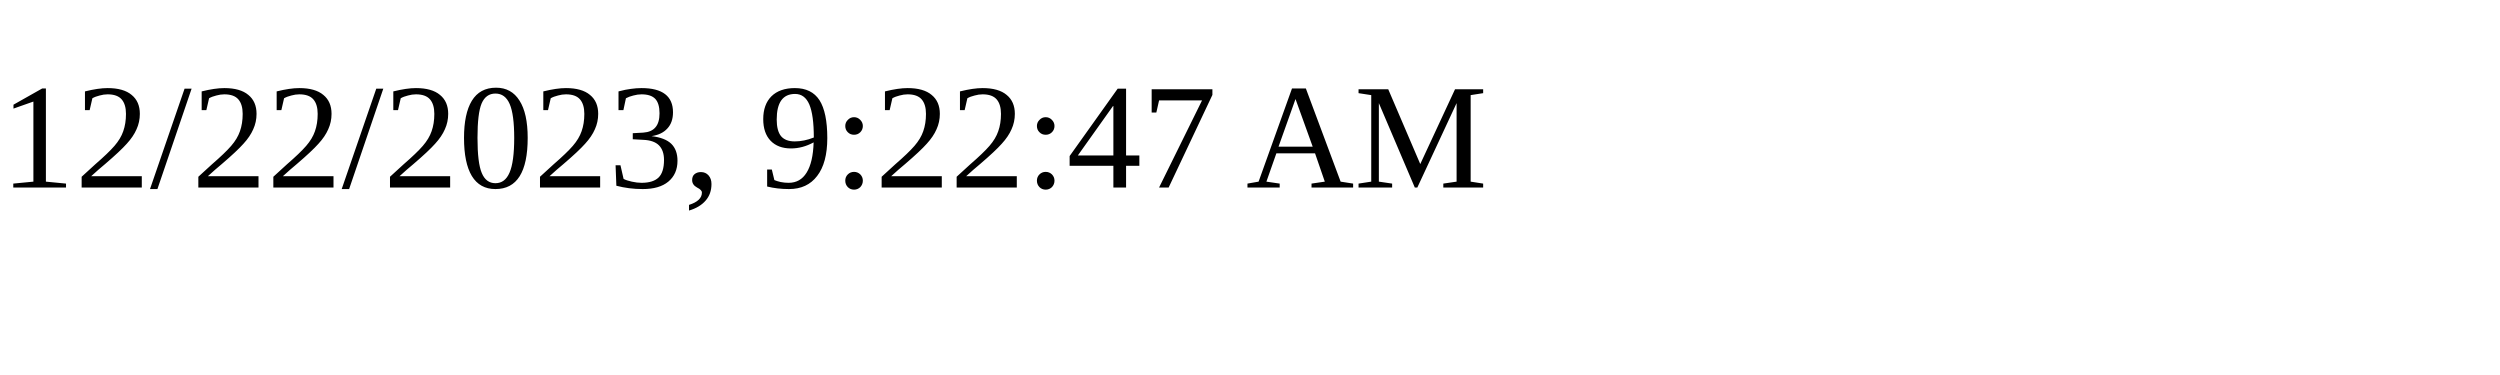
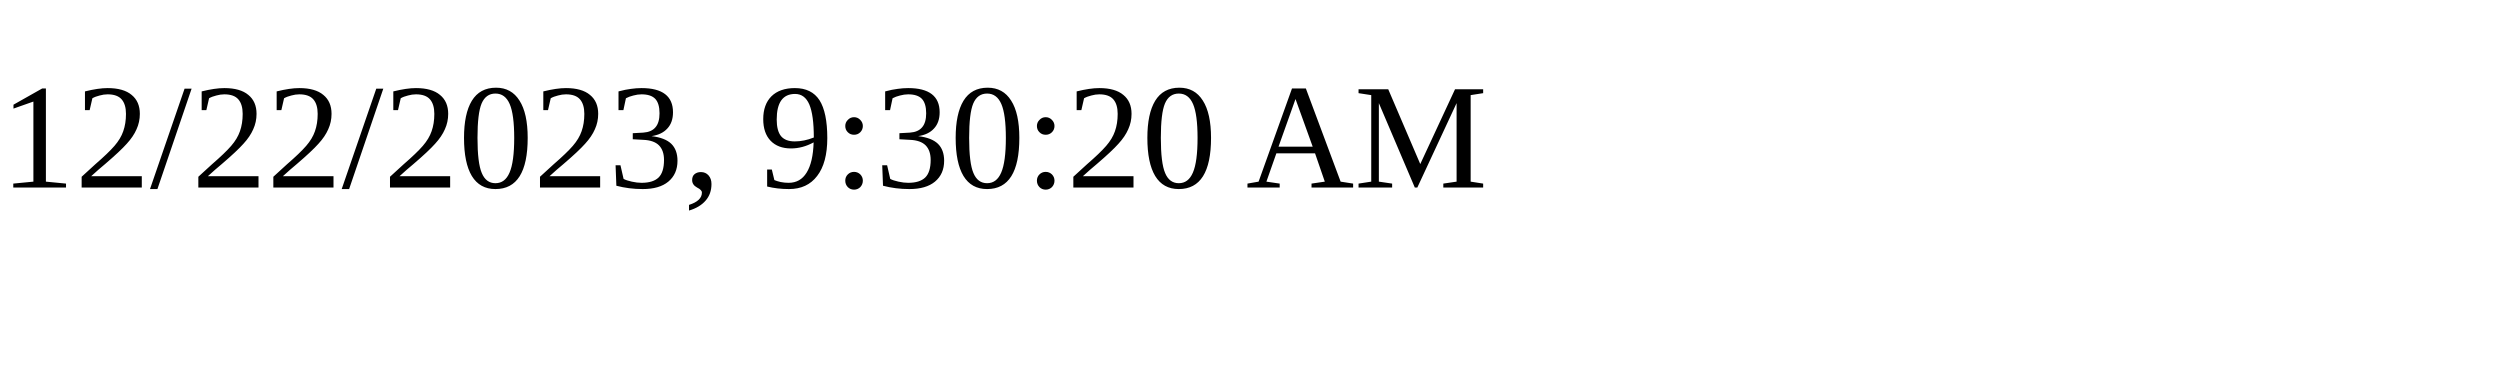
<svg xmlns="http://www.w3.org/2000/svg" height="30" width="200">
-   <text x="0" y="15">12/22/2023, 9:22:47 AM</text>
+   <text x="0" y="15">12/22/2023, 9:30:20 AM</text>
</svg>
